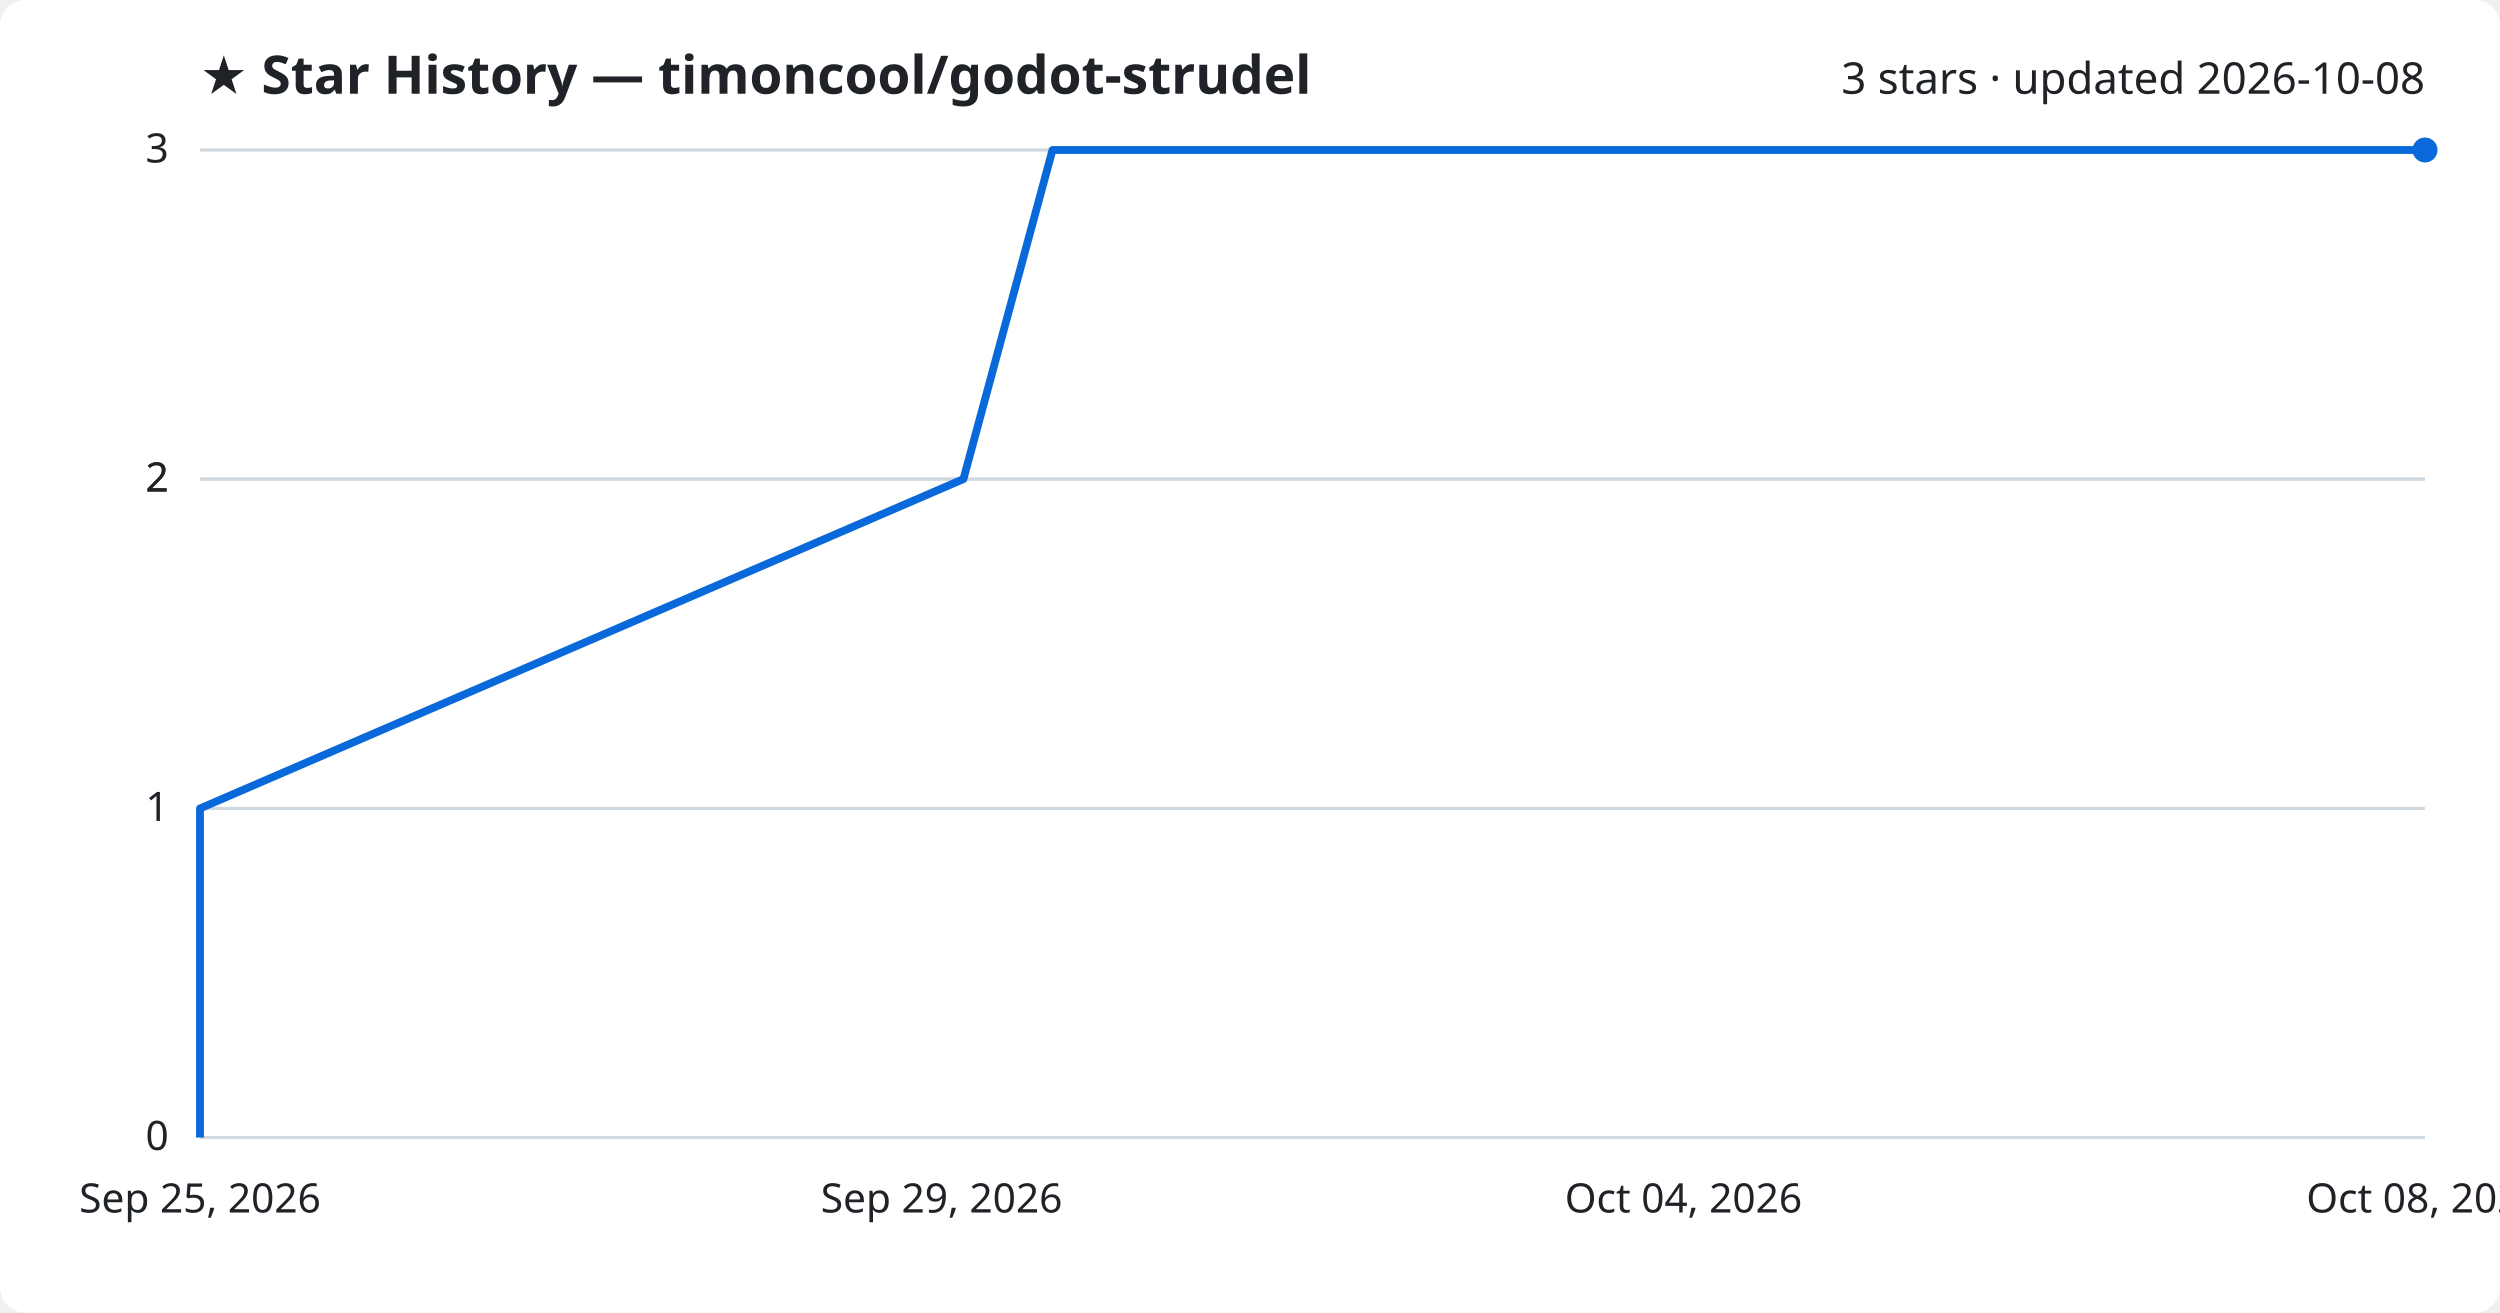
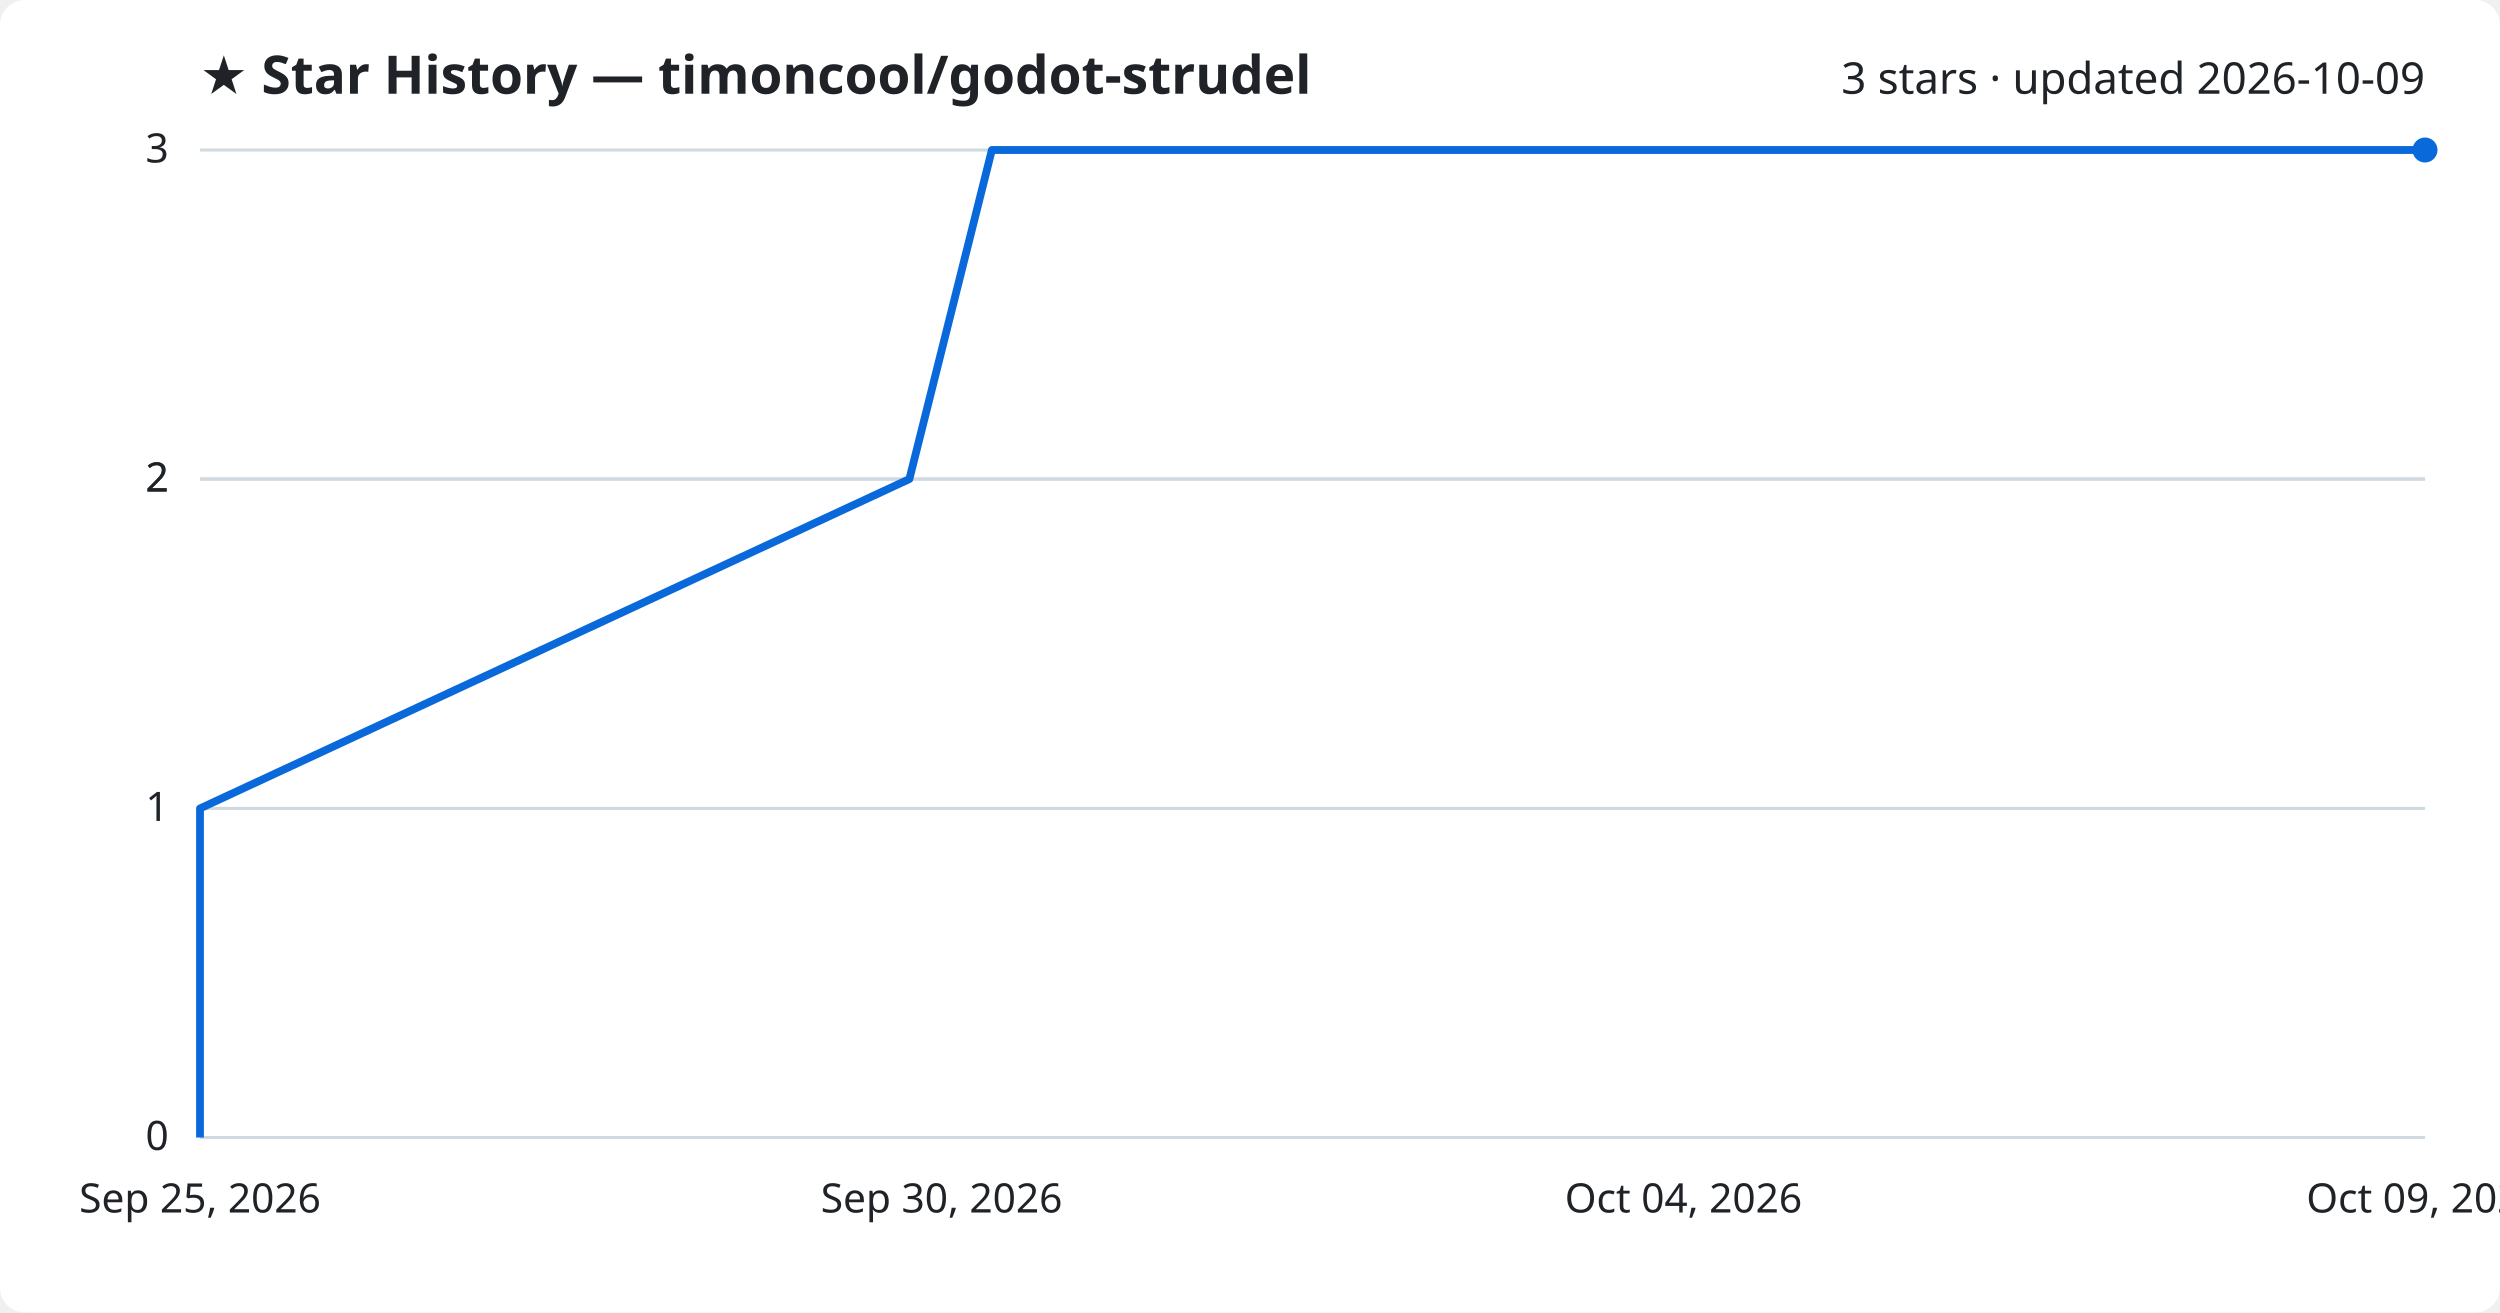
<svg xmlns="http://www.w3.org/2000/svg" viewBox="0 0 800 420" font-family="Segoe UI, sans-serif">
  <rect width="800" height="420" fill="#ffffff" rx="8" />
  <text x="64" y="30" fill="#1f2328" font-size="17" font-weight="700">★ Star History — timoncool/godot-strudel</text>
-   <text x="776" y="30" fill="#1f2328" font-size="14" text-anchor="end">3 stars · updated 2026-10-08</text>
+   <text x="776" y="30" fill="#1f2328" font-size="14" text-anchor="end">3 stars · updated 2026-10-09</text>
  <line x1="64" y1="364.0" x2="776" y2="364.0" stroke="#d1d9e0" stroke-width="1" />
  <text x="54" y="368.0" fill="#1f2328" font-size="13" text-anchor="end">0</text>
  <line x1="64" y1="258.7" x2="776" y2="258.7" stroke="#d1d9e0" stroke-width="1" />
  <text x="54" y="262.7" fill="#1f2328" font-size="13" text-anchor="end">1</text>
  <line x1="64" y1="153.3" x2="776" y2="153.3" stroke="#d1d9e0" stroke-width="1" />
  <text x="54" y="157.3" fill="#1f2328" font-size="13" text-anchor="end">2</text>
  <line x1="64" y1="153.3" x2="776" y2="153.3" stroke="#d1d9e0" stroke-width="1" />
  <text x="54" y="157.3" fill="#1f2328" font-size="13" text-anchor="end">2</text>
  <line x1="64" y1="48.0" x2="776" y2="48.0" stroke="#d1d9e0" stroke-width="1" />
  <text x="54" y="52.0" fill="#1f2328" font-size="13" text-anchor="end">3</text>
-   <path d="M64.0,364.0 L64.0,258.7 L308.3,153.3 L336.8,48.0 L776.0,48.0" fill="none" stroke="#0969da" stroke-width="2.5" stroke-linejoin="round" />
+   <path d="M64.0,364.0 L64.0,258.7 L291.0,153.3 L317.4,48.0 L776.0,48.0" fill="none" stroke="#0969da" stroke-width="2.5" stroke-linejoin="round" />
  <circle cx="776.0" cy="48.0" r="4" fill="#0969da" />
  <text x="64.0" y="388" fill="#1f2328" font-size="13" text-anchor="middle">Sep 25, 2026</text>
-   <text x="301.3" y="388" fill="#1f2328" font-size="13" text-anchor="middle">Sep 29, 2026</text>
+   <text x="301.3" y="388" fill="#1f2328" font-size="13" text-anchor="middle">Sep 30, 2026</text>
  <text x="538.7" y="388" fill="#1f2328" font-size="13" text-anchor="middle">Oct 04, 2026</text>
-   <text x="776.0" y="388" fill="#1f2328" font-size="13" text-anchor="middle">Oct 08, 2026</text>
+   <text x="776.0" y="388" fill="#1f2328" font-size="13" text-anchor="middle">Oct 09, 2026</text>
</svg>
